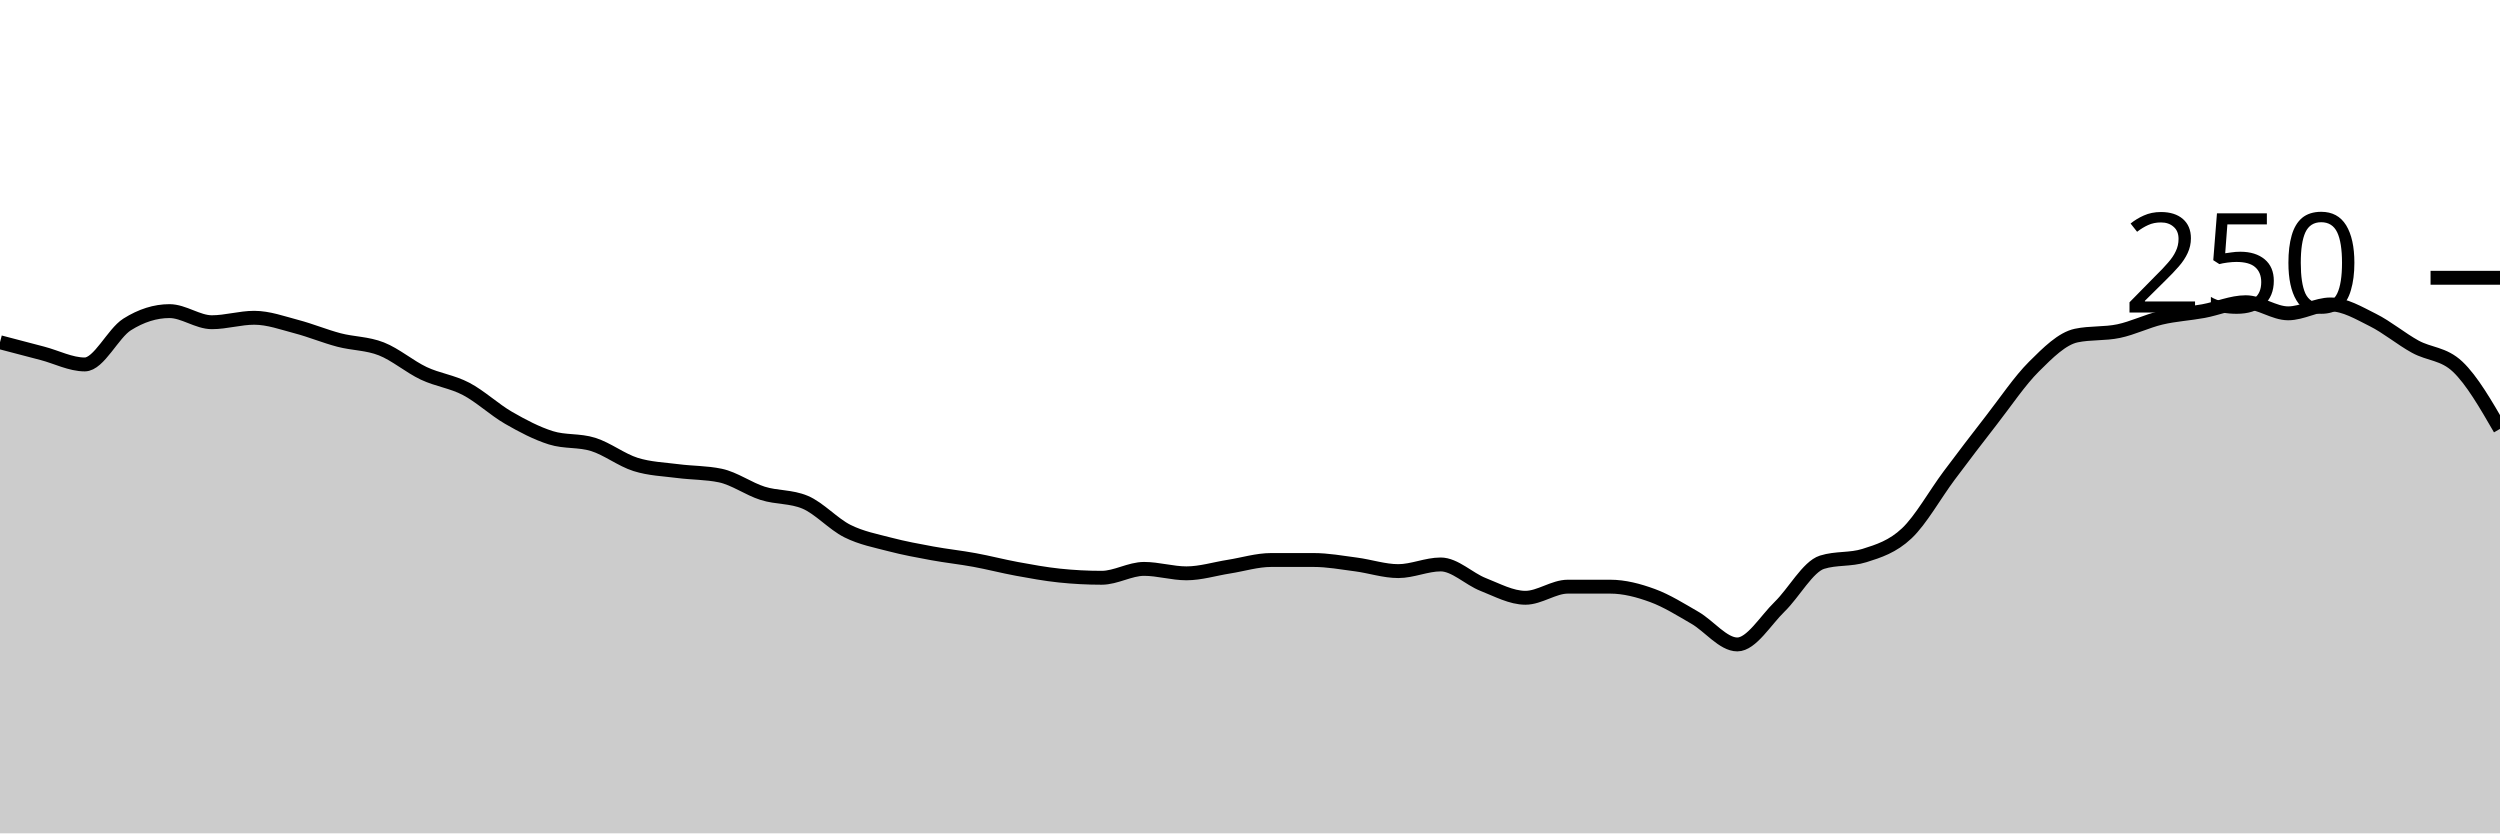
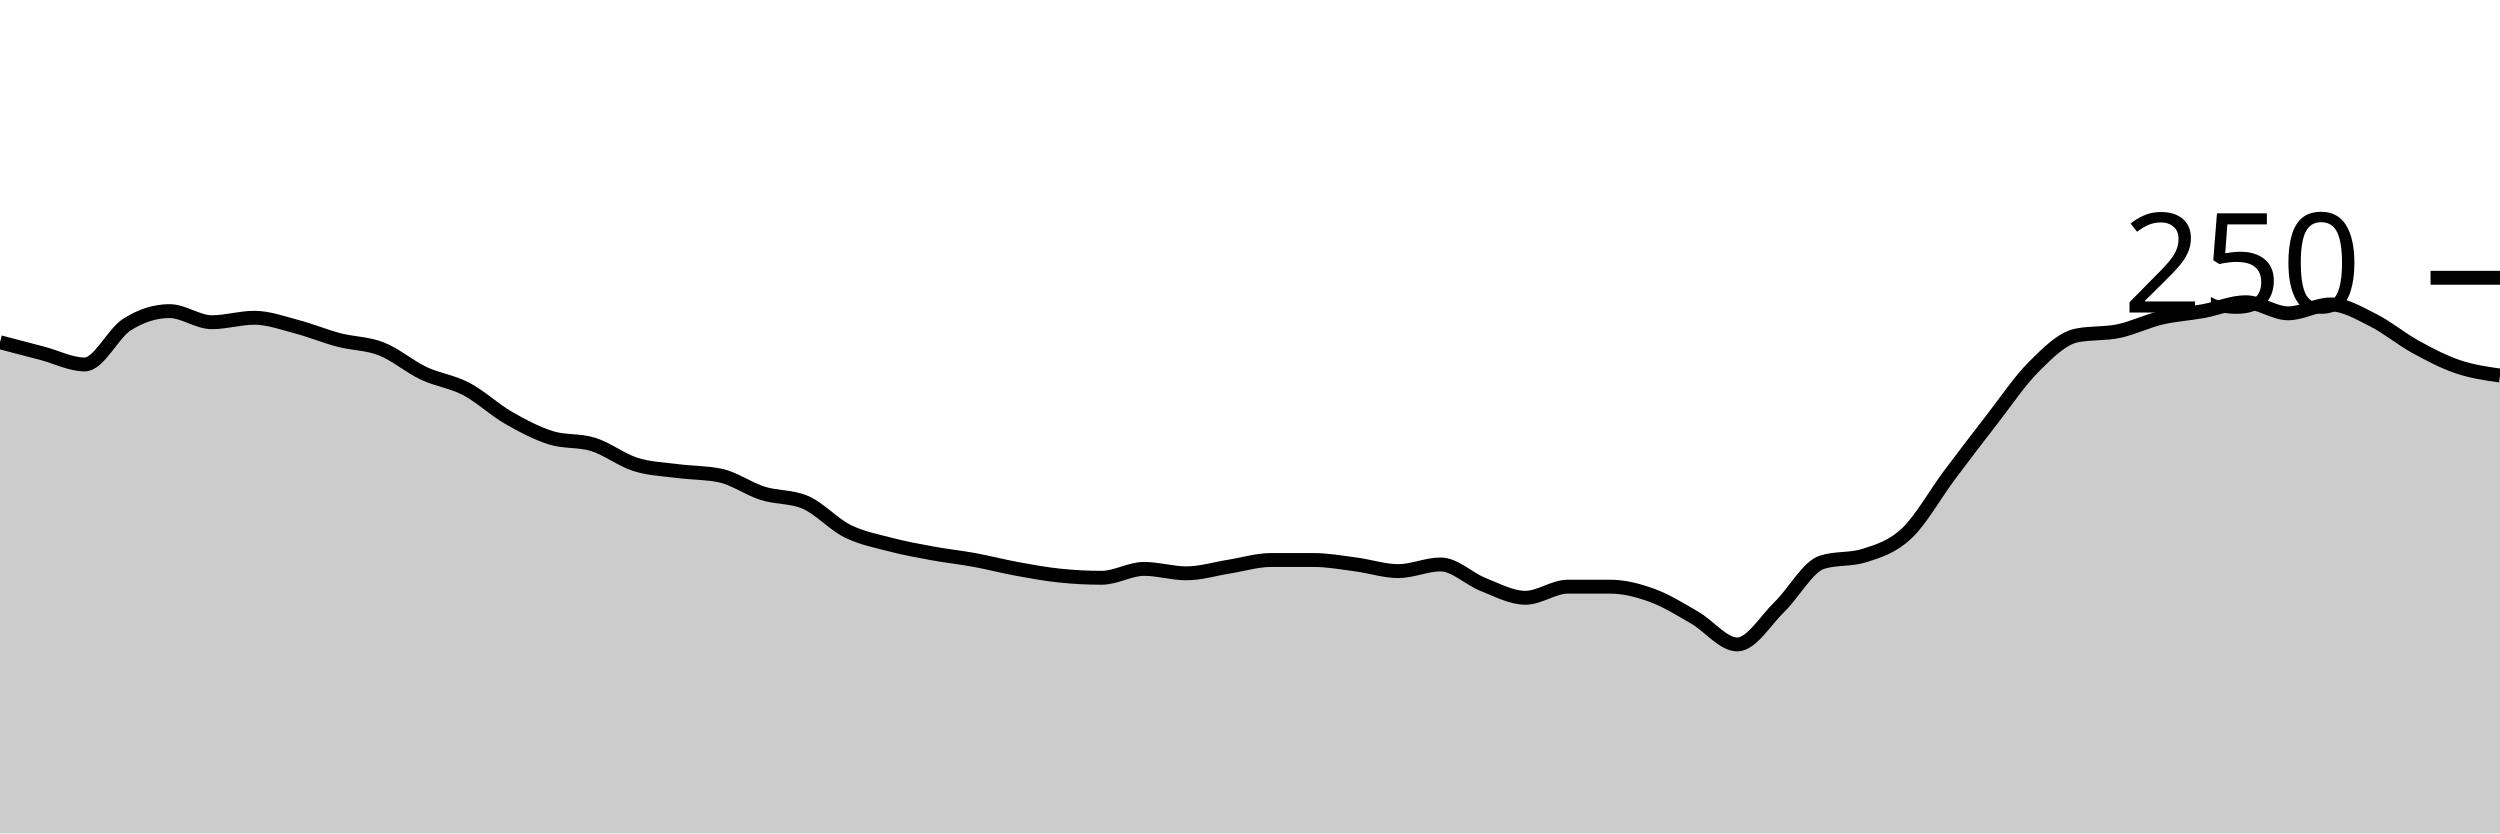
<svg xmlns="http://www.w3.org/2000/svg" viewBox="0 0 180 60">
  <g transform="translate(0,20)">
-     <path class="area" fill="rgba(0, 0, 0, 0.2)" d="M0,4.64C1.017,4.907,2.034,5.173,3.051,5.44C4.068,5.707,5.085,6.24,6.102,6.24C7.119,6.24,8.136,4,9.153,3.36C10.169,2.72,11.186,2.4,12.203,2.4C13.22,2.4,14.237,3.2,15.254,3.2C16.271,3.2,17.288,2.88,18.305,2.88C19.322,2.88,20.339,3.253,21.356,3.52C22.373,3.787,23.39,4.213,24.407,4.48C25.424,4.747,26.441,4.72,27.458,5.12C28.475,5.52,29.492,6.4,30.508,6.88C31.525,7.36,32.542,7.467,33.559,8C34.576,8.533,35.593,9.493,36.61,10.08C37.627,10.667,38.644,11.2,39.661,11.52C40.678,11.84,41.695,11.68,42.712,12C43.729,12.32,44.746,13.12,45.763,13.44C46.78,13.76,47.797,13.787,48.814,13.92C49.831,14.053,50.847,14.027,51.864,14.24C52.881,14.453,53.898,15.2,54.915,15.52C55.932,15.84,56.949,15.733,57.966,16.16C58.983,16.587,60,17.733,61.017,18.24C62.034,18.747,63.051,18.933,64.068,19.2C65.085,19.467,66.102,19.653,67.119,19.84C68.136,20.027,69.153,20.133,70.169,20.32C71.186,20.507,72.203,20.773,73.22,20.96C74.237,21.147,75.254,21.333,76.271,21.44C77.288,21.547,78.305,21.6,79.322,21.6C80.339,21.6,81.356,20.96,82.373,20.96C83.39,20.96,84.407,21.28,85.424,21.28C86.441,21.28,87.458,20.96,88.475,20.8C89.492,20.64,90.508,20.32,91.525,20.32C92.542,20.32,93.559,20.32,94.576,20.32C95.593,20.32,96.61,20.507,97.627,20.64C98.644,20.773,99.661,21.12,100.678,21.12C101.695,21.12,102.712,20.64,103.729,20.64C104.746,20.64,105.763,21.68,106.78,22.08C107.797,22.48,108.814,23.04,109.831,23.04C110.847,23.04,111.864,22.24,112.881,22.24C113.898,22.24,114.915,22.24,115.932,22.24C116.949,22.24,117.966,22.507,118.983,22.88C120,23.253,121.017,23.893,122.034,24.48C123.051,25.067,124.068,26.4,125.085,26.4C126.102,26.4,127.119,24.667,128.136,23.68C129.153,22.693,130.169,20.8,131.186,20.48C132.203,20.16,133.22,20.32,134.237,20C135.254,19.68,136.271,19.36,137.288,18.4C138.305,17.44,139.322,15.6,140.339,14.24C141.356,12.88,142.373,11.547,143.39,10.24C144.407,8.933,145.424,7.413,146.441,6.4C147.458,5.387,148.475,4.373,149.492,4.16C150.508,3.947,151.525,4.053,152.542,3.84C153.559,3.627,154.576,3.12,155.593,2.88C156.61,2.64,157.627,2.587,158.644,2.4C159.661,2.213,160.678,1.76,161.695,1.76C162.712,1.76,163.729,2.56,164.746,2.56C165.763,2.56,166.78,1.92,167.797,1.92C168.814,1.92,169.831,2.533,170.847,3.04C171.864,3.547,172.881,4.4,173.898,4.96C174.915,5.52,175.932,5.44,176.949,6.4C177.966,7.36,178.983,9.12,180,10.88L180,40C178.983,40,177.966,40,176.949,40C175.932,40,174.915,40,173.898,40C172.881,40,171.864,40,170.847,40C169.831,40,168.814,40,167.797,40C166.78,40,165.763,40,164.746,40C163.729,40,162.712,40,161.695,40C160.678,40,159.661,40,158.644,40C157.627,40,156.61,40,155.593,40C154.576,40,153.559,40,152.542,40C151.525,40,150.508,40,149.492,40C148.475,40,147.458,40,146.441,40C145.424,40,144.407,40,143.39,40C142.373,40,141.356,40,140.339,40C139.322,40,138.305,40,137.288,40C136.271,40,135.254,40,134.237,40C133.22,40,132.203,40,131.186,40C130.169,40,129.153,40,128.136,40C127.119,40,126.102,40,125.085,40C124.068,40,123.051,40,122.034,40C121.017,40,120,40,118.983,40C117.966,40,116.949,40,115.932,40C114.915,40,113.898,40,112.881,40C111.864,40,110.847,40,109.831,40C108.814,40,107.797,40,106.78,40C105.763,40,104.746,40,103.729,40C102.712,40,101.695,40,100.678,40C99.661,40,98.644,40,97.627,40C96.61,40,95.593,40,94.576,40C93.559,40,92.542,40,91.525,40C90.508,40,89.492,40,88.475,40C87.458,40,86.441,40,85.424,40C84.407,40,83.39,40,82.373,40C81.356,40,80.339,40,79.322,40C78.305,40,77.288,40,76.271,40C75.254,40,74.237,40,73.22,40C72.203,40,71.186,40,70.169,40C69.153,40,68.136,40,67.119,40C66.102,40,65.085,40,64.068,40C63.051,40,62.034,40,61.017,40C60,40,58.983,40,57.966,40C56.949,40,55.932,40,54.915,40C53.898,40,52.881,40,51.864,40C50.847,40,49.831,40,48.814,40C47.797,40,46.78,40,45.763,40C44.746,40,43.729,40,42.712,40C41.695,40,40.678,40,39.661,40C38.644,40,37.627,40,36.61,40C35.593,40,34.576,40,33.559,40C32.542,40,31.525,40,30.508,40C29.492,40,28.475,40,27.458,40C26.441,40,25.424,40,24.407,40C23.39,40,22.373,40,21.356,40C20.339,40,19.322,40,18.305,40C17.288,40,16.271,40,15.254,40C14.237,40,13.22,40,12.203,40C11.186,40,10.169,40,9.153,40C8.136,40,7.119,40,6.102,40C5.085,40,4.068,40,3.051,40C2.034,40,1.017,40,0,40Z" />
-     <path class="line" stroke="black" fill="none" d="M0,4.64C1.017,4.907,2.034,5.173,3.051,5.44C4.068,5.707,5.085,6.24,6.102,6.24C7.119,6.24,8.136,4,9.153,3.36C10.169,2.72,11.186,2.4,12.203,2.4C13.22,2.4,14.237,3.2,15.254,3.2C16.271,3.2,17.288,2.88,18.305,2.88C19.322,2.88,20.339,3.253,21.356,3.52C22.373,3.787,23.39,4.213,24.407,4.48C25.424,4.747,26.441,4.72,27.458,5.12C28.475,5.52,29.492,6.4,30.508,6.88C31.525,7.36,32.542,7.467,33.559,8C34.576,8.533,35.593,9.493,36.61,10.08C37.627,10.667,38.644,11.2,39.661,11.52C40.678,11.84,41.695,11.68,42.712,12C43.729,12.32,44.746,13.12,45.763,13.44C46.78,13.76,47.797,13.787,48.814,13.92C49.831,14.053,50.847,14.027,51.864,14.24C52.881,14.453,53.898,15.2,54.915,15.52C55.932,15.84,56.949,15.733,57.966,16.16C58.983,16.587,60,17.733,61.017,18.24C62.034,18.747,63.051,18.933,64.068,19.2C65.085,19.467,66.102,19.653,67.119,19.84C68.136,20.027,69.153,20.133,70.169,20.32C71.186,20.507,72.203,20.773,73.22,20.96C74.237,21.147,75.254,21.333,76.271,21.44C77.288,21.547,78.305,21.6,79.322,21.6C80.339,21.6,81.356,20.96,82.373,20.96C83.39,20.96,84.407,21.28,85.424,21.28C86.441,21.28,87.458,20.96,88.475,20.8C89.492,20.64,90.508,20.32,91.525,20.32C92.542,20.32,93.559,20.32,94.576,20.32C95.593,20.32,96.61,20.507,97.627,20.64C98.644,20.773,99.661,21.12,100.678,21.12C101.695,21.12,102.712,20.64,103.729,20.64C104.746,20.64,105.763,21.68,106.78,22.08C107.797,22.48,108.814,23.04,109.831,23.04C110.847,23.04,111.864,22.24,112.881,22.24C113.898,22.24,114.915,22.24,115.932,22.24C116.949,22.24,117.966,22.507,118.983,22.88C120,23.253,121.017,23.893,122.034,24.48C123.051,25.067,124.068,26.4,125.085,26.4C126.102,26.4,127.119,24.667,128.136,23.68C129.153,22.693,130.169,20.8,131.186,20.48C132.203,20.16,133.22,20.32,134.237,20C135.254,19.68,136.271,19.36,137.288,18.4C138.305,17.44,139.322,15.6,140.339,14.24C141.356,12.88,142.373,11.547,143.39,10.24C144.407,8.933,145.424,7.413,146.441,6.4C147.458,5.387,148.475,4.373,149.492,4.16C150.508,3.947,151.525,4.053,152.542,3.84C153.559,3.627,154.576,3.12,155.593,2.88C156.61,2.64,157.627,2.587,158.644,2.4C159.661,2.213,160.678,1.76,161.695,1.76C162.712,1.76,163.729,2.56,164.746,2.56C165.763,2.56,166.78,1.92,167.797,1.92C168.814,1.92,169.831,2.533,170.847,3.04C171.864,3.547,172.881,4.4,173.898,4.96C174.915,5.52,175.932,5.44,176.949,6.4C177.966,7.36,178.983,9.12,180,10.88" />
+     <path class="area" fill="rgba(0, 0, 0, 0.2)" d="M0,4.64C1.017,4.907,2.034,5.173,3.051,5.44C4.068,5.707,5.085,6.24,6.102,6.24C7.119,6.24,8.136,4,9.153,3.36C10.169,2.72,11.186,2.4,12.203,2.4C13.22,2.4,14.237,3.2,15.254,3.2C16.271,3.2,17.288,2.88,18.305,2.88C19.322,2.88,20.339,3.253,21.356,3.52C22.373,3.787,23.39,4.213,24.407,4.48C25.424,4.747,26.441,4.72,27.458,5.12C28.475,5.52,29.492,6.4,30.508,6.88C31.525,7.36,32.542,7.467,33.559,8C34.576,8.533,35.593,9.493,36.61,10.08C37.627,10.667,38.644,11.2,39.661,11.52C40.678,11.84,41.695,11.68,42.712,12C43.729,12.32,44.746,13.12,45.763,13.44C46.78,13.76,47.797,13.787,48.814,13.92C49.831,14.053,50.847,14.027,51.864,14.24C52.881,14.453,53.898,15.2,54.915,15.52C55.932,15.84,56.949,15.733,57.966,16.16C58.983,16.587,60,17.733,61.017,18.24C62.034,18.747,63.051,18.933,64.068,19.2C65.085,19.467,66.102,19.653,67.119,19.84C68.136,20.027,69.153,20.133,70.169,20.32C71.186,20.507,72.203,20.773,73.22,20.96C74.237,21.147,75.254,21.333,76.271,21.44C77.288,21.547,78.305,21.6,79.322,21.6C80.339,21.6,81.356,20.96,82.373,20.96C83.39,20.96,84.407,21.28,85.424,21.28C86.441,21.28,87.458,20.96,88.475,20.8C89.492,20.64,90.508,20.32,91.525,20.32C92.542,20.32,93.559,20.32,94.576,20.32C95.593,20.32,96.61,20.507,97.627,20.64C98.644,20.773,99.661,21.12,100.678,21.12C101.695,21.12,102.712,20.64,103.729,20.64C104.746,20.64,105.763,21.68,106.78,22.08C107.797,22.48,108.814,23.04,109.831,23.04C110.847,23.04,111.864,22.24,112.881,22.24C113.898,22.24,114.915,22.24,115.932,22.24C116.949,22.24,117.966,22.507,118.983,22.88C120,23.253,121.017,23.893,122.034,24.48C123.051,25.067,124.068,26.4,125.085,26.4C126.102,26.4,127.119,24.667,128.136,23.68C129.153,22.693,130.169,20.8,131.186,20.48C132.203,20.16,133.22,20.32,134.237,20C135.254,19.68,136.271,19.36,137.288,18.4C138.305,17.44,139.322,15.6,140.339,14.24C141.356,12.88,142.373,11.547,143.39,10.24C144.407,8.933,145.424,7.413,146.441,6.4C147.458,5.387,148.475,4.373,149.492,4.16C150.508,3.947,151.525,4.053,152.542,3.84C153.559,3.627,154.576,3.12,155.593,2.88C156.61,2.64,157.627,2.587,158.644,2.4C159.661,2.213,160.678,1.76,161.695,1.76C162.712,1.76,163.729,2.56,164.746,2.56C165.763,2.56,166.78,1.92,167.797,1.92C168.814,1.92,169.831,2.533,170.847,3.04C171.864,3.547,172.881,4.4,173.898,4.96C174.915,5.52,175.932,6.053,176.949,6.4C177.966,6.747,178.983,6.893,180,7.04L180,40C178.983,40,177.966,40,176.949,40C175.932,40,174.915,40,173.898,40C172.881,40,171.864,40,170.847,40C169.831,40,168.814,40,167.797,40C166.78,40,165.763,40,164.746,40C163.729,40,162.712,40,161.695,40C160.678,40,159.661,40,158.644,40C157.627,40,156.61,40,155.593,40C154.576,40,153.559,40,152.542,40C151.525,40,150.508,40,149.492,40C148.475,40,147.458,40,146.441,40C145.424,40,144.407,40,143.39,40C142.373,40,141.356,40,140.339,40C139.322,40,138.305,40,137.288,40C136.271,40,135.254,40,134.237,40C133.22,40,132.203,40,131.186,40C130.169,40,129.153,40,128.136,40C127.119,40,126.102,40,125.085,40C124.068,40,123.051,40,122.034,40C121.017,40,120,40,118.983,40C117.966,40,116.949,40,115.932,40C114.915,40,113.898,40,112.881,40C111.864,40,110.847,40,109.831,40C108.814,40,107.797,40,106.78,40C105.763,40,104.746,40,103.729,40C102.712,40,101.695,40,100.678,40C99.661,40,98.644,40,97.627,40C96.61,40,95.593,40,94.576,40C93.559,40,92.542,40,91.525,40C90.508,40,89.492,40,88.475,40C87.458,40,86.441,40,85.424,40C84.407,40,83.39,40,82.373,40C81.356,40,80.339,40,79.322,40C78.305,40,77.288,40,76.271,40C75.254,40,74.237,40,73.22,40C72.203,40,71.186,40,70.169,40C69.153,40,68.136,40,67.119,40C66.102,40,65.085,40,64.068,40C63.051,40,62.034,40,61.017,40C60,40,58.983,40,57.966,40C56.949,40,55.932,40,54.915,40C53.898,40,52.881,40,51.864,40C50.847,40,49.831,40,48.814,40C47.797,40,46.78,40,45.763,40C44.746,40,43.729,40,42.712,40C41.695,40,40.678,40,39.661,40C38.644,40,37.627,40,36.61,40C35.593,40,34.576,40,33.559,40C32.542,40,31.525,40,30.508,40C29.492,40,28.475,40,27.458,40C26.441,40,25.424,40,24.407,40C23.39,40,22.373,40,21.356,40C20.339,40,19.322,40,18.305,40C17.288,40,16.271,40,15.254,40C14.237,40,13.22,40,12.203,40C11.186,40,10.169,40,9.153,40C8.136,40,7.119,40,6.102,40C5.085,40,4.068,40,3.051,40C2.034,40,1.017,40,0,40Z" />
+     <path class="line" stroke="black" fill="none" d="M0,4.64C1.017,4.907,2.034,5.173,3.051,5.44C4.068,5.707,5.085,6.24,6.102,6.24C7.119,6.24,8.136,4,9.153,3.36C10.169,2.72,11.186,2.4,12.203,2.4C13.22,2.4,14.237,3.2,15.254,3.2C16.271,3.2,17.288,2.88,18.305,2.88C19.322,2.88,20.339,3.253,21.356,3.52C22.373,3.787,23.39,4.213,24.407,4.48C25.424,4.747,26.441,4.72,27.458,5.12C28.475,5.52,29.492,6.4,30.508,6.88C31.525,7.36,32.542,7.467,33.559,8C34.576,8.533,35.593,9.493,36.61,10.08C37.627,10.667,38.644,11.2,39.661,11.52C40.678,11.84,41.695,11.68,42.712,12C43.729,12.32,44.746,13.12,45.763,13.44C46.78,13.76,47.797,13.787,48.814,13.92C49.831,14.053,50.847,14.027,51.864,14.24C52.881,14.453,53.898,15.2,54.915,15.52C55.932,15.84,56.949,15.733,57.966,16.16C58.983,16.587,60,17.733,61.017,18.24C62.034,18.747,63.051,18.933,64.068,19.2C65.085,19.467,66.102,19.653,67.119,19.84C68.136,20.027,69.153,20.133,70.169,20.32C71.186,20.507,72.203,20.773,73.22,20.96C74.237,21.147,75.254,21.333,76.271,21.44C77.288,21.547,78.305,21.6,79.322,21.6C80.339,21.6,81.356,20.96,82.373,20.96C83.39,20.96,84.407,21.28,85.424,21.28C86.441,21.28,87.458,20.96,88.475,20.8C89.492,20.64,90.508,20.32,91.525,20.32C92.542,20.32,93.559,20.32,94.576,20.32C95.593,20.32,96.61,20.507,97.627,20.64C98.644,20.773,99.661,21.12,100.678,21.12C101.695,21.12,102.712,20.64,103.729,20.64C104.746,20.64,105.763,21.68,106.78,22.08C107.797,22.48,108.814,23.04,109.831,23.04C110.847,23.04,111.864,22.24,112.881,22.24C113.898,22.24,114.915,22.24,115.932,22.24C116.949,22.24,117.966,22.507,118.983,22.88C120,23.253,121.017,23.893,122.034,24.48C123.051,25.067,124.068,26.4,125.085,26.4C126.102,26.4,127.119,24.667,128.136,23.68C129.153,22.693,130.169,20.8,131.186,20.48C132.203,20.16,133.22,20.32,134.237,20C135.254,19.68,136.271,19.36,137.288,18.4C138.305,17.44,139.322,15.6,140.339,14.24C141.356,12.88,142.373,11.547,143.39,10.24C144.407,8.933,145.424,7.413,146.441,6.4C147.458,5.387,148.475,4.373,149.492,4.16C150.508,3.947,151.525,4.053,152.542,3.84C153.559,3.627,154.576,3.12,155.593,2.88C156.61,2.64,157.627,2.587,158.644,2.4C159.661,2.213,160.678,1.76,161.695,1.76C162.712,1.76,163.729,2.56,164.746,2.56C165.763,2.56,166.78,1.92,167.797,1.92C168.814,1.92,169.831,2.533,170.847,3.04C171.864,3.547,172.881,4.4,173.898,4.96C174.915,5.52,175.932,6.053,176.949,6.4C177.966,6.747,178.983,6.893,180,7.04" />
    <path class="axis-ceiling" stroke-width="1" stroke="black" fill="none" d="M175,0L180,0" />
    <text class="axis-ceiling-label" font-family="sans-serif" text-anchor="end" font-size="10px" x="170" y="2.5">250</text>
  </g>
</svg>
